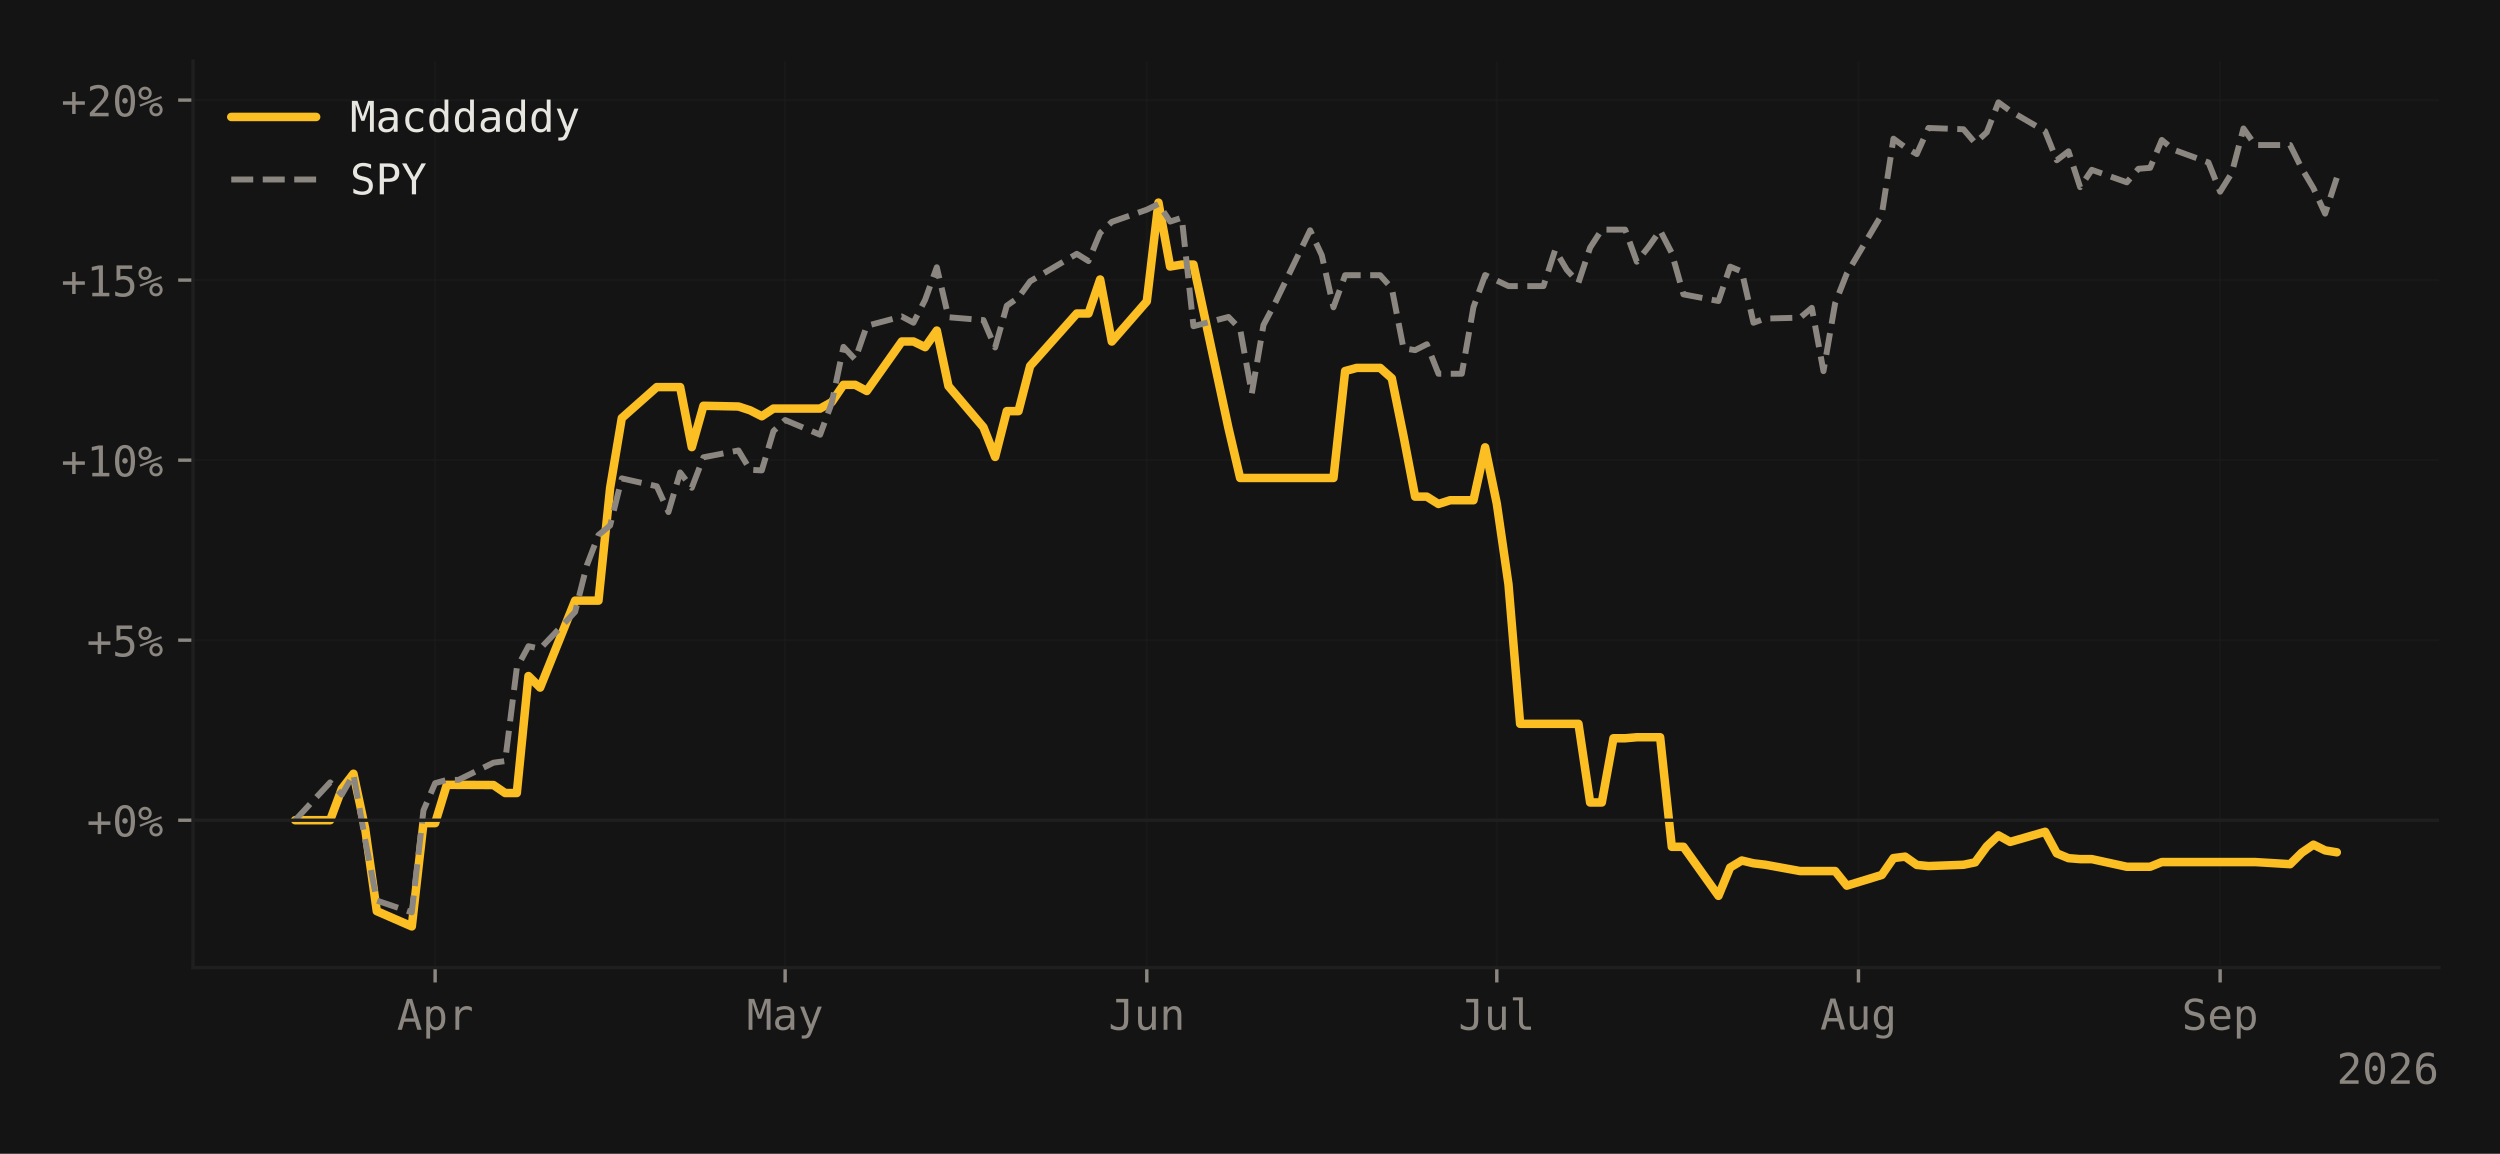
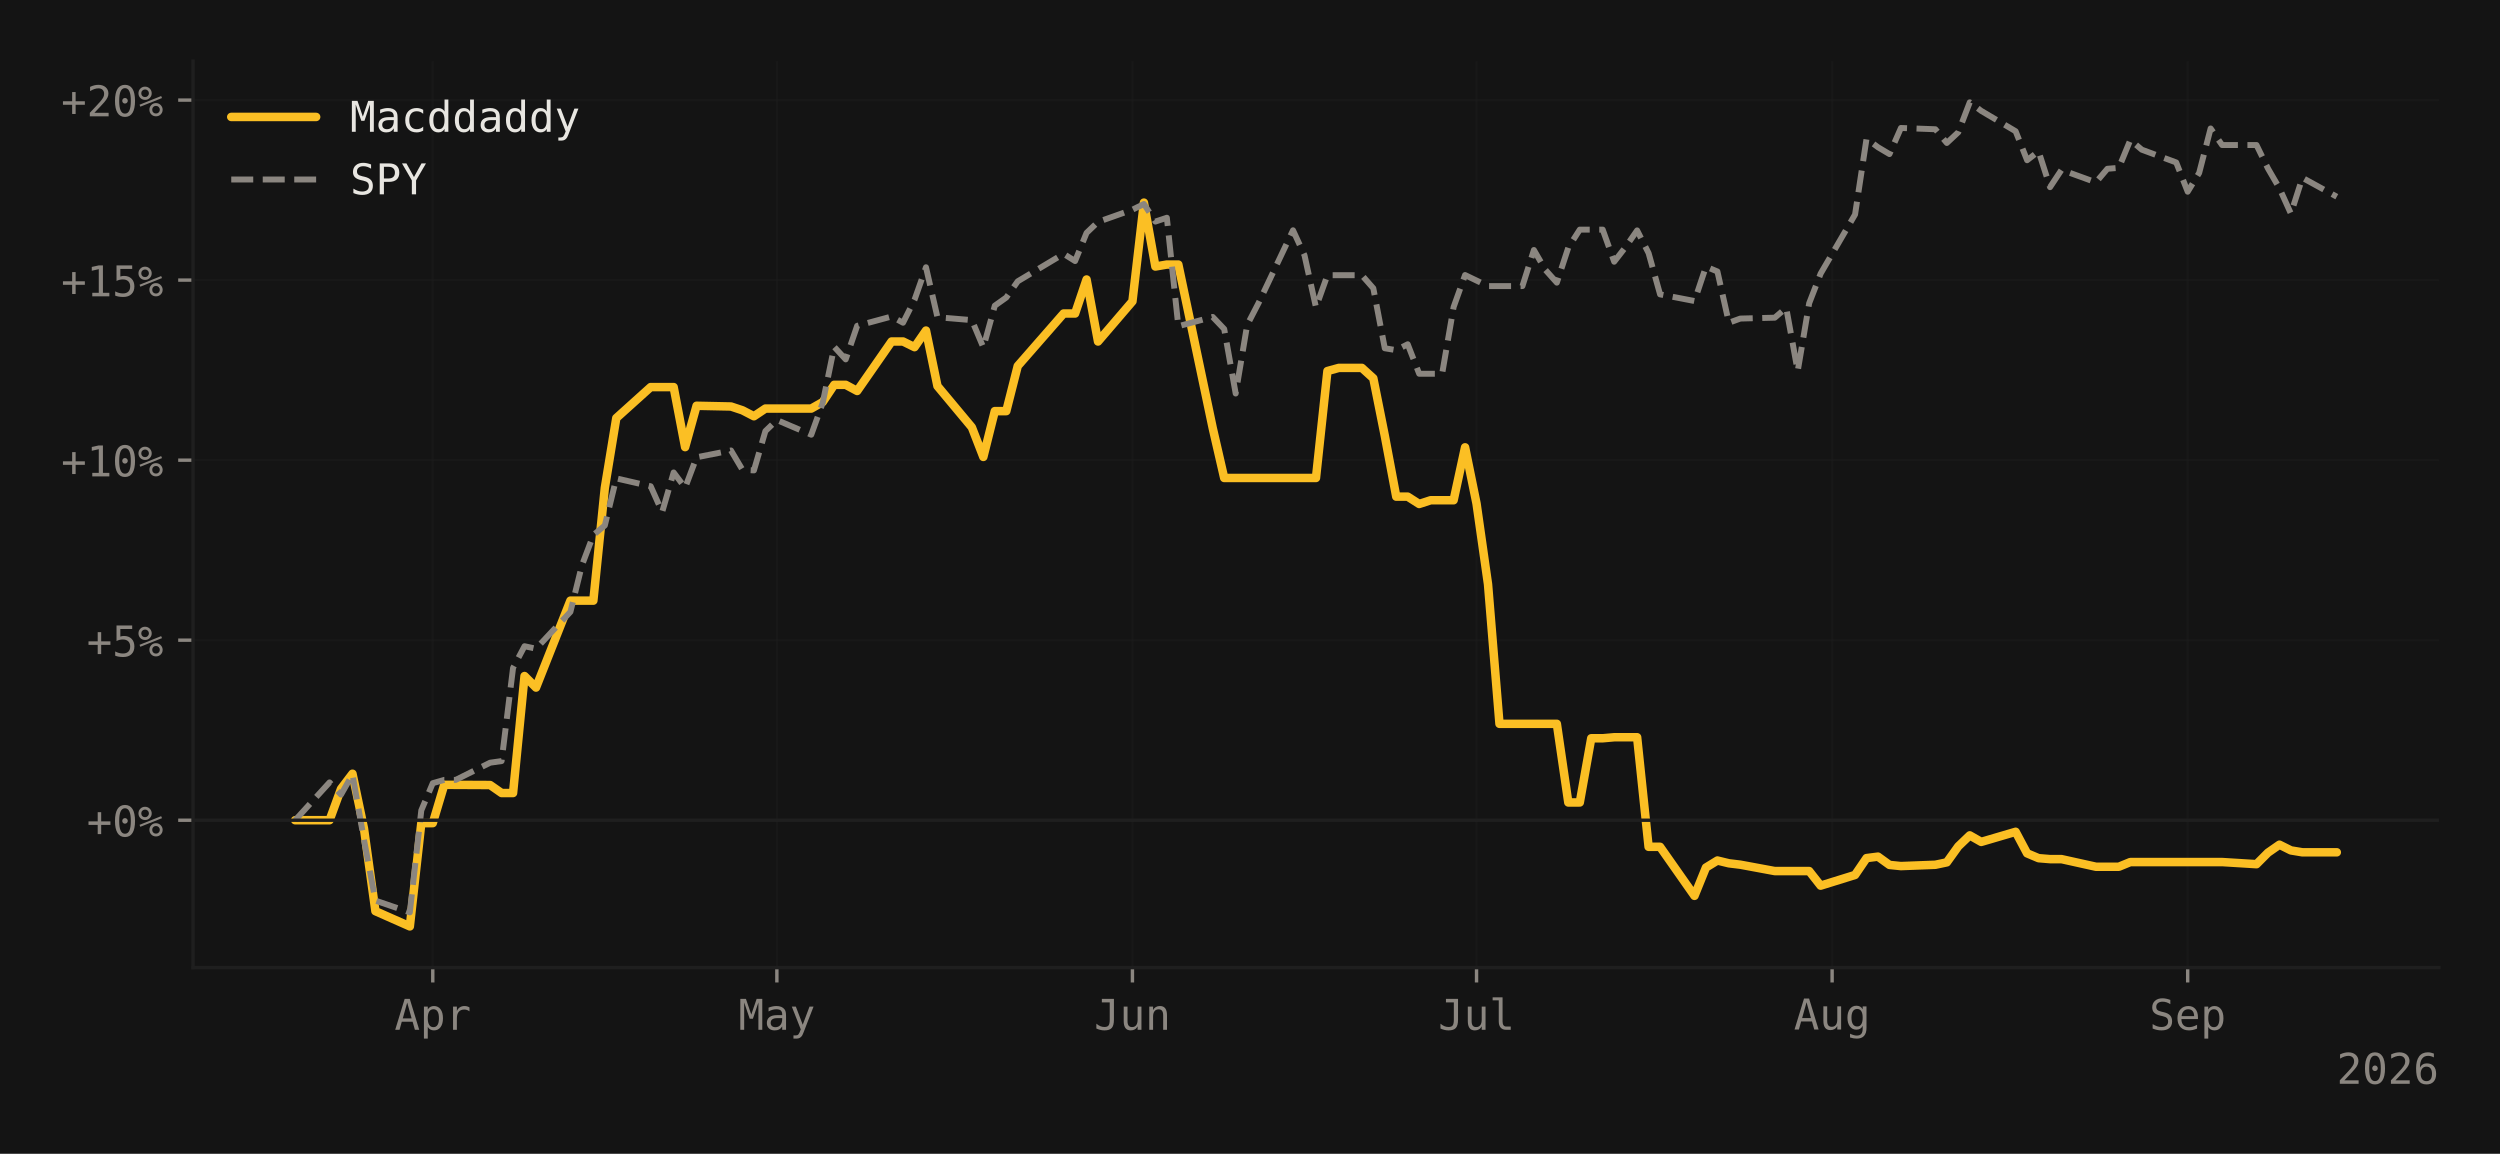
<svg xmlns="http://www.w3.org/2000/svg" xmlns:xlink="http://www.w3.org/1999/xlink" width="588.99pt" height="271.826pt" viewBox="0 0 588.99 271.826" version="1.1">
  <defs>
    <style type="text/css">*{stroke-linejoin: round; stroke-linecap: butt}</style>
  </defs>
  <g id="figure_1">
    <g id="patch_1">
      <path d="M 0 271.826  L 588.99 271.826  L 588.99 0  L 0 0  z " style="fill: #141414" />
    </g>
    <g id="axes_1">
      <g id="patch_2">
        <path d="M 45.481 227.964  L 574.59 227.964  L 574.59 14.4  L 45.481 14.4  z " style="fill: #141414" />
      </g>
      <g id="matplotlib.axis_1">
        <g id="xtick_1">
          <g id="line2d_1">
-             <path d="M 102.515 227.964  L 102.515 14.4  " clip-path="url(#pc652d06f4b)" style="fill: none; stroke: #1f1f1f; stroke-opacity: 0.4; stroke-width: 0.5; stroke-linecap: square" />
+             <path d="M 101.959 227.964  L 101.959 14.4  " clip-path="url(#p4c53916ac8)" style="fill: none; stroke: #1f1f1f; stroke-opacity: 0.4; stroke-width: 0.5; stroke-linecap: square" />
          </g>
          <g id="line2d_2">
            <defs>
-               <path id="m08521a209b" d="M 0 0  L 0 3.5  " style="stroke: #8b8680; stroke-width: 0.8" />
-             </defs>
-             <g>
-               <use xlink:href="#m08521a209b" x="102.515" y="227.964" style="fill: #8b8680; stroke: #8b8680; stroke-width: 0.8" />
+               <path id="m458e37b8c4" d="M 0 0  L 0 3.5  " style="stroke: #8b8680; stroke-width: 0.8" />
+             </defs>
+             <g>
+               <use xlink:href="#m458e37b8c4" x="101.959" y="227.964" style="fill: #8b8680; stroke: #8b8680; stroke-width: 0.8" />
            </g>
          </g>
          <g id="text_1">
-             <g style="fill: #8b8680" transform="translate(93.48462 242.6152) scale(0.1 -0.1)">
+             <g style="fill: #8b8680" transform="translate(92.92872 242.6152) scale(0.1 -0.1)">
              <defs>
                <path id="DejaVuSansMono-41" d="M 1925 4109  L 1259 1722  L 2591 1722  L 1925 4109  z M 1544 4666  L 2309 4666  L 3738 0  L 3084 0  L 2741 1216  L 1106 1216  L 769 0  L 116 0  L 1544 4666  z " transform="scale(0.015625)" />
                <path id="DejaVuSansMono-70" d="M 1172 441  L 1172 -1331  L 594 -1331  L 594 3500  L 1172 3500  L 1172 3053  Q 1316 3313 1555 3448  Q 1794 3584 2106 3584  Q 2741 3584 3102 3093  Q 3463 2603 3463 1734  Q 3463 881 3100 395  Q 2738 -91 2106 -91  Q 1788 -91 1548 45  Q 1309 181 1172 441  z M 2859 1747  Q 2859 2416 2648 2756  Q 2438 3097 2022 3097  Q 1603 3097 1387 2755  Q 1172 2413 1172 1747  Q 1172 1084 1387 740  Q 1603 397 2022 397  Q 2438 397 2648 737  Q 2859 1078 2859 1747  z " transform="scale(0.015625)" />
                <path id="DejaVuSansMono-72" d="M 3609 2778  Q 3425 2922 3234 2987  Q 3044 3053 2816 3053  Q 2278 3053 1993 2715  Q 1709 2378 1709 1741  L 1709 0  L 1131 0  L 1131 3500  L 1709 3500  L 1709 2816  Q 1853 3188 2151 3386  Q 2450 3584 2859 3584  Q 3072 3584 3256 3531  Q 3441 3478 3609 3366  L 3609 2778  z " transform="scale(0.015625)" />
              </defs>
              <use xlink:href="#DejaVuSansMono-41" />
              <use xlink:href="#DejaVuSansMono-70" transform="translate(60.20508 0)" />
              <use xlink:href="#DejaVuSansMono-72" transform="translate(120.4102 0)" />
            </g>
          </g>
        </g>
        <g id="xtick_2">
          <g id="line2d_3">
-             <path d="M 184.974 227.964  L 184.974 14.4  " clip-path="url(#pc652d06f4b)" style="fill: none; stroke: #1f1f1f; stroke-opacity: 0.4; stroke-width: 0.5; stroke-linecap: square" />
+             <path d="M 183.028 227.964  L 183.028 14.4  " clip-path="url(#p4c53916ac8)" style="fill: none; stroke: #1f1f1f; stroke-opacity: 0.4; stroke-width: 0.5; stroke-linecap: square" />
          </g>
          <g id="line2d_4">
            <g>
-               <use xlink:href="#m08521a209b" x="184.974" y="227.964" style="fill: #8b8680; stroke: #8b8680; stroke-width: 0.8" />
+               <use xlink:href="#m458e37b8c4" x="183.028" y="227.964" style="fill: #8b8680; stroke: #8b8680; stroke-width: 0.8" />
            </g>
          </g>
          <g id="text_2">
-             <g style="fill: #8b8680" transform="translate(175.9432 242.6152) scale(0.1 -0.1)">
+             <g style="fill: #8b8680" transform="translate(173.9975 242.6152) scale(0.1 -0.1)">
              <defs>
                <path id="DejaVuSansMono-4d" d="M 269 4666  L 1113 4666  L 1919 2291  L 2731 4666  L 3578 4666  L 3578 0  L 2994 0  L 2994 4122  L 2163 1663  L 1684 1663  L 850 4122  L 850 0  L 269 0  L 269 4666  z " transform="scale(0.015625)" />
                <path id="DejaVuSansMono-61" d="M 2194 1759  L 2003 1759  Q 1500 1759 1245 1582  Q 991 1406 991 1056  Q 991 741 1181 566  Q 1372 391 1709 391  Q 2184 391 2456 720  Q 2728 1050 2731 1631  L 2731 1759  L 2194 1759  z M 3309 1997  L 3309 0  L 2731 0  L 2731 519  Q 2547 206 2267 57  Q 1988 -91 1588 -91  Q 1053 -91 734 211  Q 416 513 416 1019  Q 416 1603 808 1906  Q 1200 2209 1959 2209  L 2731 2209  L 2731 2300  Q 2728 2719 2518 2908  Q 2309 3097 1850 3097  Q 1556 3097 1256 3012  Q 956 2928 672 2766  L 672 3341  Q 991 3463 1283 3523  Q 1575 3584 1850 3584  Q 2284 3584 2592 3456  Q 2900 3328 3091 3072  Q 3209 2916 3259 2686  Q 3309 2456 3309 1997  z " transform="scale(0.015625)" />
                <path id="DejaVuSansMono-79" d="M 2681 1125  Q 2538 759 2316 163  Q 2006 -663 1900 -844  Q 1756 -1088 1540 -1209  Q 1325 -1331 1038 -1331  L 575 -1331  L 575 -850  L 916 -850  Q 1169 -850 1312 -703  Q 1456 -556 1678 56  L 325 3500  L 934 3500  L 1972 763  L 2994 3500  L 3603 3500  L 2681 1125  z " transform="scale(0.015625)" />
              </defs>
              <use xlink:href="#DejaVuSansMono-4d" />
              <use xlink:href="#DejaVuSansMono-61" transform="translate(60.20508 0)" />
              <use xlink:href="#DejaVuSansMono-79" transform="translate(120.4102 0)" />
            </g>
          </g>
        </g>
        <g id="xtick_3">
          <g id="line2d_5">
-             <path d="M 270.181 227.964  L 270.181 14.4  " clip-path="url(#pc652d06f4b)" style="fill: none; stroke: #1f1f1f; stroke-opacity: 0.4; stroke-width: 0.5; stroke-linecap: square" />
+             <path d="M 266.799 227.964  L 266.799 14.4  " clip-path="url(#p4c53916ac8)" style="fill: none; stroke: #1f1f1f; stroke-opacity: 0.4; stroke-width: 0.5; stroke-linecap: square" />
          </g>
          <g id="line2d_6">
            <g>
-               <use xlink:href="#m08521a209b" x="270.181" y="227.964" style="fill: #8b8680; stroke: #8b8680; stroke-width: 0.8" />
+               <use xlink:href="#m458e37b8c4" x="266.799" y="227.964" style="fill: #8b8680; stroke: #8b8680; stroke-width: 0.8" />
            </g>
          </g>
          <g id="text_3">
-             <g style="fill: #8b8680" transform="translate(261.1504 242.6152) scale(0.1 -0.1)">
+             <g style="fill: #8b8680" transform="translate(257.7686 242.6152) scale(0.1 -0.1)">
              <defs>
                <path id="DejaVuSansMono-4a" d="M 341 191  L 341 928  Q 625 675 928 548  Q 1231 422 1556 422  Q 2003 422 2179 655  Q 2356 888 2356 1522  L 2356 4134  L 1166 4134  L 1166 4666  L 2988 4666  L 2988 1522  Q 2988 641 2658 275  Q 2328 -91 1556 -91  Q 1256 -91 959 -22  Q 663 47 341 191  z " transform="scale(0.015625)" />
                <path id="DejaVuSansMono-75" d="M 609 1325  L 609 3494  L 1184 3494  L 1184 1325  Q 1184 853 1351 631  Q 1519 409 1869 409  Q 2275 409 2490 695  Q 2706 981 2706 1516  L 2706 3494  L 3284 3494  L 3284 0  L 2706 0  L 2706 525  Q 2553 222 2289 65  Q 2025 -91 1672 -91  Q 1134 -91 871 261  Q 609 613 609 1325  z " transform="scale(0.015625)" />
                <path id="DejaVuSansMono-6e" d="M 3284 2169  L 3284 0  L 2706 0  L 2706 2169  Q 2706 2641 2540 2862  Q 2375 3084 2022 3084  Q 1619 3084 1401 2798  Q 1184 2513 1184 1978  L 1184 0  L 609 0  L 609 3500  L 1184 3500  L 1184 2975  Q 1338 3275 1600 3429  Q 1863 3584 2222 3584  Q 2756 3584 3020 3232  Q 3284 2881 3284 2169  z " transform="scale(0.015625)" />
              </defs>
              <use xlink:href="#DejaVuSansMono-4a" />
              <use xlink:href="#DejaVuSansMono-75" transform="translate(60.20508 0)" />
              <use xlink:href="#DejaVuSansMono-6e" transform="translate(120.4102 0)" />
            </g>
          </g>
        </g>
        <g id="xtick_4">
          <g id="line2d_7">
-             <path d="M 352.639 227.964  L 352.639 14.4  " clip-path="url(#pc652d06f4b)" style="fill: none; stroke: #1f1f1f; stroke-opacity: 0.4; stroke-width: 0.5; stroke-linecap: square" />
+             <path d="M 347.868 227.964  L 347.868 14.4  " clip-path="url(#p4c53916ac8)" style="fill: none; stroke: #1f1f1f; stroke-opacity: 0.4; stroke-width: 0.5; stroke-linecap: square" />
          </g>
          <g id="line2d_8">
            <g>
-               <use xlink:href="#m08521a209b" x="352.639" y="227.964" style="fill: #8b8680; stroke: #8b8680; stroke-width: 0.8" />
+               <use xlink:href="#m458e37b8c4" x="347.868" y="227.964" style="fill: #8b8680; stroke: #8b8680; stroke-width: 0.8" />
            </g>
          </g>
          <g id="text_4">
-             <g style="fill: #8b8680" transform="translate(343.6089 242.6152) scale(0.1 -0.1)">
+             <g style="fill: #8b8680" transform="translate(338.8374 242.6152) scale(0.1 -0.1)">
              <defs>
                <path id="DejaVuSansMono-6c" d="M 1997 1269  Q 1997 881 2139 684  Q 2281 488 2559 488  L 3231 488  L 3231 0  L 2503 0  Q 1988 0 1705 331  Q 1422 663 1422 1269  L 1422 4447  L 500 4447  L 500 4897  L 1997 4897  L 1997 1269  z " transform="scale(0.015625)" />
              </defs>
              <use xlink:href="#DejaVuSansMono-4a" />
              <use xlink:href="#DejaVuSansMono-75" transform="translate(60.20508 0)" />
              <use xlink:href="#DejaVuSansMono-6c" transform="translate(120.4102 0)" />
            </g>
          </g>
        </g>
        <g id="xtick_5">
          <g id="line2d_9">
-             <path d="M 437.847 227.964  L 437.847 14.4  " clip-path="url(#pc652d06f4b)" style="fill: none; stroke: #1f1f1f; stroke-opacity: 0.4; stroke-width: 0.5; stroke-linecap: square" />
+             <path d="M 431.639 227.964  L 431.639 14.4  " clip-path="url(#p4c53916ac8)" style="fill: none; stroke: #1f1f1f; stroke-opacity: 0.4; stroke-width: 0.5; stroke-linecap: square" />
          </g>
          <g id="line2d_10">
            <g>
-               <use xlink:href="#m08521a209b" x="437.847" y="227.964" style="fill: #8b8680; stroke: #8b8680; stroke-width: 0.8" />
+               <use xlink:href="#m458e37b8c4" x="431.639" y="227.964" style="fill: #8b8680; stroke: #8b8680; stroke-width: 0.8" />
            </g>
          </g>
          <g id="text_5">
-             <g style="fill: #8b8680" transform="translate(428.8161 242.5464) scale(0.1 -0.1)">
+             <g style="fill: #8b8680" transform="translate(422.6085 242.5464) scale(0.1 -0.1)">
              <defs>
                <path id="DejaVuSansMono-67" d="M 2681 1778  Q 2681 2425 2470 2761  Q 2259 3097 1856 3097  Q 1434 3097 1212 2761  Q 991 2425 991 1778  Q 991 1131 1214 792  Q 1438 453 1863 453  Q 2259 453 2470 793  Q 2681 1134 2681 1778  z M 3256 225  Q 3256 -563 2884 -969  Q 2513 -1375 1791 -1375  Q 1553 -1375 1293 -1331  Q 1034 -1288 775 -1203  L 775 -634  Q 1081 -778 1331 -847  Q 1581 -916 1791 -916  Q 2256 -916 2468 -662  Q 2681 -409 2681 141  L 2681 166  L 2681 556  Q 2544 263 2306 119  Q 2069 -25 1728 -25  Q 1116 -25 750 465  Q 384 956 384 1778  Q 384 2603 750 3093  Q 1116 3584 1728 3584  Q 2066 3584 2300 3450  Q 2534 3316 2681 3034  L 2681 3488  L 3256 3488  L 3256 225  z " transform="scale(0.015625)" />
              </defs>
              <use xlink:href="#DejaVuSansMono-41" />
              <use xlink:href="#DejaVuSansMono-75" transform="translate(60.20508 0)" />
              <use xlink:href="#DejaVuSansMono-67" transform="translate(120.4102 0)" />
            </g>
          </g>
        </g>
        <g id="xtick_6">
          <g id="line2d_11">
-             <path d="M 523.054 227.964  L 523.054 14.4  " clip-path="url(#pc652d06f4b)" style="fill: none; stroke: #1f1f1f; stroke-opacity: 0.4; stroke-width: 0.5; stroke-linecap: square" />
+             <path d="M 515.41 227.964  L 515.41 14.4  " clip-path="url(#p4c53916ac8)" style="fill: none; stroke: #1f1f1f; stroke-opacity: 0.4; stroke-width: 0.5; stroke-linecap: square" />
          </g>
          <g id="line2d_12">
            <g>
-               <use xlink:href="#m08521a209b" x="523.054" y="227.964" style="fill: #8b8680; stroke: #8b8680; stroke-width: 0.8" />
+               <use xlink:href="#m458e37b8c4" x="515.41" y="227.964" style="fill: #8b8680; stroke: #8b8680; stroke-width: 0.8" />
            </g>
          </g>
          <g id="text_6">
-             <g style="fill: #8b8680" transform="translate(514.0233 242.6152) scale(0.1 -0.1)">
+             <g style="fill: #8b8680" transform="translate(506.3796 242.6152) scale(0.1 -0.1)">
              <defs>
                <path id="DejaVuSansMono-53" d="M 3163 4506  L 3163 3866  Q 2875 4050 2586 4144  Q 2297 4238 2003 4238  Q 1556 4238 1297 4030  Q 1038 3822 1038 3469  Q 1038 3159 1208 2996  Q 1378 2834 1844 2725  L 2175 2650  Q 2831 2497 3131 2169  Q 3431 1841 3431 1275  Q 3431 609 3018 259  Q 2606 -91 1819 -91  Q 1491 -91 1159 -20  Q 828 50 494 191  L 494 863  Q 853 634 1173 528  Q 1494 422 1819 422  Q 2297 422 2562 636  Q 2828 850 2828 1234  Q 2828 1584 2645 1768  Q 2463 1953 2009 2053  L 1672 2131  Q 1022 2278 728 2575  Q 434 2872 434 3372  Q 434 3997 854 4373  Q 1275 4750 1972 4750  Q 2241 4750 2537 4689  Q 2834 4628 3163 4506  z " transform="scale(0.015625)" />
                <path id="DejaVuSansMono-65" d="M 3475 1894  L 3475 1613  L 984 1613  L 984 1594  Q 984 1022 1282 709  Q 1581 397 2125 397  Q 2400 397 2700 484  Q 3000 572 3341 750  L 3341 178  Q 3013 44 2708 -23  Q 2403 -91 2119 -91  Q 1303 -91 843 398  Q 384 888 384 1747  Q 384 2584 834 3084  Q 1284 3584 2034 3584  Q 2703 3584 3089 3131  Q 3475 2678 3475 1894  z M 2900 2063  Q 2888 2569 2661 2833  Q 2434 3097 2009 3097  Q 1594 3097 1325 2822  Q 1056 2547 1006 2059  L 2900 2063  z " transform="scale(0.015625)" />
              </defs>
              <use xlink:href="#DejaVuSansMono-53" />
              <use xlink:href="#DejaVuSansMono-65" transform="translate(60.20508 0)" />
              <use xlink:href="#DejaVuSansMono-70" transform="translate(120.4102 0)" />
            </g>
          </g>
        </g>
        <g id="text_7">
          <g style="fill: #8b8680" transform="translate(550.5091 255.3464) scale(0.1 -0.1)">
            <defs>
              <path id="DejaVuSansMono-32" d="M 1166 531  L 3309 531  L 3309 0  L 475 0  L 475 531  Q 1059 1147 1496 1619  Q 1934 2091 2100 2284  Q 2413 2666 2522 2902  Q 2631 3138 2631 3384  Q 2631 3775 2401 3997  Q 2172 4219 1772 4219  Q 1488 4219 1175 4116  Q 863 4013 513 3803  L 513 4441  Q 834 4594 1145 4672  Q 1456 4750 1759 4750  Q 2444 4750 2861 4386  Q 3278 4022 3278 3431  Q 3278 3131 3139 2831  Q 3000 2531 2688 2169  Q 2513 1966 2180 1606  Q 1847 1247 1166 531  z " transform="scale(0.015625)" />
              <path id="DejaVuSansMono-30" d="M 1509 2344  Q 1509 2516 1629 2641  Q 1750 2766 1919 2766  Q 2094 2766 2219 2641  Q 2344 2516 2344 2344  Q 2344 2169 2220 2047  Q 2097 1925 1919 1925  Q 1744 1925 1626 2044  Q 1509 2163 1509 2344  z M 1925 4250  Q 1484 4250 1267 3775  Q 1050 3300 1050 2328  Q 1050 1359 1267 884  Q 1484 409 1925 409  Q 2369 409 2586 884  Q 2803 1359 2803 2328  Q 2803 3300 2586 3775  Q 2369 4250 1925 4250  z M 1925 4750  Q 2672 4750 3055 4137  Q 3438 3525 3438 2328  Q 3438 1134 3055 521  Q 2672 -91 1925 -91  Q 1178 -91 797 521  Q 416 1134 416 2328  Q 416 3525 797 4137  Q 1178 4750 1925 4750  z " transform="scale(0.015625)" />
              <path id="DejaVuSansMono-36" d="M 3097 4563  L 3097 3981  Q 2900 4097 2678 4158  Q 2456 4219 2216 4219  Q 1616 4219 1306 3767  Q 997 3316 997 2438  Q 1147 2750 1412 2917  Q 1678 3084 2022 3084  Q 2697 3084 3067 2670  Q 3438 2256 3438 1497  Q 3438 741 3056 325  Q 2675 -91 1984 -91  Q 1172 -91 794 492  Q 416 1075 416 2328  Q 416 3509 870 4129  Q 1325 4750 2188 4750  Q 2419 4750 2650 4701  Q 2881 4653 3097 4563  z M 1972 2591  Q 1569 2591 1337 2300  Q 1106 2009 1106 1497  Q 1106 984 1337 693  Q 1569 403 1972 403  Q 2391 403 2603 679  Q 2816 956 2816 1497  Q 2816 2041 2603 2316  Q 2391 2591 1972 2591  z " transform="scale(0.015625)" />
            </defs>
            <use xlink:href="#DejaVuSansMono-32" />
            <use xlink:href="#DejaVuSansMono-30" transform="translate(60.20508 0)" />
            <use xlink:href="#DejaVuSansMono-32" transform="translate(120.4102 0)" />
            <use xlink:href="#DejaVuSansMono-36" transform="translate(180.6152 0)" />
          </g>
        </g>
      </g>
      <g id="matplotlib.axis_2">
        <g id="ytick_1">
          <g id="line2d_13">
-             <path d="M 45.481 193.238  L 574.59 193.238  " clip-path="url(#pc652d06f4b)" style="fill: none; stroke: #1f1f1f; stroke-opacity: 0.4; stroke-width: 0.5; stroke-linecap: square" />
+             <path d="M 45.481 193.238  L 574.59 193.238  " clip-path="url(#p4c53916ac8)" style="fill: none; stroke: #1f1f1f; stroke-opacity: 0.4; stroke-width: 0.5; stroke-linecap: square" />
          </g>
          <g id="line2d_14">
            <defs>
-               <path id="m42a7c53372" d="M 0 0  L -3.5 0  " style="stroke: #8b8680; stroke-width: 0.8" />
-             </defs>
-             <g>
-               <use xlink:href="#m42a7c53372" x="45.481" y="193.238" style="fill: #8b8680; stroke: #8b8680; stroke-width: 0.8" />
+               <path id="maf03c84240" d="M 0 0  L -3.5 0  " style="stroke: #8b8680; stroke-width: 0.8" />
+             </defs>
+             <g>
+               <use xlink:href="#maf03c84240" x="45.481" y="193.238" style="fill: #8b8680; stroke: #8b8680; stroke-width: 0.8" />
            </g>
          </g>
          <g id="text_8">
            <g style="fill: #8b8680" transform="translate(20.42031 197.0636) scale(0.1 -0.1)">
              <defs>
                <path id="DejaVuSansMono-2b" d="M 2188 3659  L 2188 2272  L 3578 2272  L 3578 1741  L 2188 1741  L 2188 353  L 1663 353  L 1663 1741  L 275 1741  L 275 2272  L 1663 2272  L 1663 3659  L 2188 3659  z " transform="scale(0.015625)" />
                <path id="DejaVuSansMono-25" d="M 2175 997  Q 2175 753 2339 587  Q 2503 422 2747 422  Q 2988 422 3155 589  Q 3322 756 3322 997  Q 3322 1238 3153 1406  Q 2984 1575 2747 1575  Q 2503 1575 2339 1409  Q 2175 1244 2175 997  z M 1753 997  Q 1753 1419 2040 1708  Q 2328 1997 2747 1997  Q 2947 1997 3126 1922  Q 3306 1847 3450 1703  Q 3594 1556 3672 1375  Q 3750 1194 3750 997  Q 3750 581 3459 290  Q 3169 0 2747 0  Q 2322 0 2037 286  Q 1753 572 1753 997  z M 378 1453  L 269 1753  L 3525 3059  L 3653 2759  L 378 1453  z M 525 3475  Q 525 3228 689 3064  Q 853 2900 1100 2900  Q 1341 2900 1509 3067  Q 1678 3234 1678 3475  Q 1678 3716 1509 3883  Q 1341 4050 1100 4050  Q 859 4050 692 3884  Q 525 3719 525 3475  z M 103 3475  Q 103 3897 390 4186  Q 678 4475 1100 4475  Q 1300 4475 1483 4400  Q 1666 4325 1806 4184  Q 1947 4044 2023 3861  Q 2100 3678 2100 3475  Q 2100 3056 1809 2767  Q 1519 2478 1100 2478  Q 678 2478 390 2765  Q 103 3053 103 3475  z " transform="scale(0.015625)" />
              </defs>
              <use xlink:href="#DejaVuSansMono-2b" />
              <use xlink:href="#DejaVuSansMono-30" transform="translate(60.20508 0)" />
              <use xlink:href="#DejaVuSansMono-25" transform="translate(120.4102 0)" />
            </g>
          </g>
        </g>
        <g id="ytick_2">
          <g id="line2d_15">
-             <path d="M 45.481 150.823  L 574.59 150.823  " clip-path="url(#pc652d06f4b)" style="fill: none; stroke: #1f1f1f; stroke-opacity: 0.4; stroke-width: 0.5; stroke-linecap: square" />
+             <path d="M 45.481 150.823  L 574.59 150.823  " clip-path="url(#p4c53916ac8)" style="fill: none; stroke: #1f1f1f; stroke-opacity: 0.4; stroke-width: 0.5; stroke-linecap: square" />
          </g>
          <g id="line2d_16">
            <g>
-               <use xlink:href="#m42a7c53372" x="45.481" y="150.823" style="fill: #8b8680; stroke: #8b8680; stroke-width: 0.8" />
+               <use xlink:href="#maf03c84240" x="45.481" y="150.823" style="fill: #8b8680; stroke: #8b8680; stroke-width: 0.8" />
            </g>
          </g>
          <g id="text_9">
            <g style="fill: #8b8680" transform="translate(20.42031 154.6489) scale(0.1 -0.1)">
              <defs>
                <path id="DejaVuSansMono-35" d="M 647 4666  L 3009 4666  L 3009 4134  L 1222 4134  L 1222 2988  Q 1356 3038 1492 3061  Q 1628 3084 1766 3084  Q 2491 3084 2916 2656  Q 3341 2228 3341 1497  Q 3341 759 2895 334  Q 2450 -91 1678 -91  Q 1306 -91 998 -41  Q 691 9 447 109  L 447 750  Q 734 594 1025 517  Q 1316 441 1619 441  Q 2141 441 2423 716  Q 2706 991 2706 1497  Q 2706 1997 2414 2275  Q 2122 2553 1600 2553  Q 1347 2553 1106 2495  Q 866 2438 647 2322  L 647 4666  z " transform="scale(0.015625)" />
              </defs>
              <use xlink:href="#DejaVuSansMono-2b" />
              <use xlink:href="#DejaVuSansMono-35" transform="translate(60.20508 0)" />
              <use xlink:href="#DejaVuSansMono-25" transform="translate(120.4102 0)" />
            </g>
          </g>
        </g>
        <g id="ytick_3">
          <g id="line2d_17">
-             <path d="M 45.481 108.408  L 574.59 108.408  " clip-path="url(#pc652d06f4b)" style="fill: none; stroke: #1f1f1f; stroke-opacity: 0.4; stroke-width: 0.5; stroke-linecap: square" />
+             <path d="M 45.481 108.408  L 574.59 108.408  " clip-path="url(#p4c53916ac8)" style="fill: none; stroke: #1f1f1f; stroke-opacity: 0.4; stroke-width: 0.5; stroke-linecap: square" />
          </g>
          <g id="line2d_18">
            <g>
-               <use xlink:href="#m42a7c53372" x="45.481" y="108.408" style="fill: #8b8680; stroke: #8b8680; stroke-width: 0.8" />
+               <use xlink:href="#maf03c84240" x="45.481" y="108.408" style="fill: #8b8680; stroke: #8b8680; stroke-width: 0.8" />
            </g>
          </g>
          <g id="text_10">
            <g style="fill: #8b8680" transform="translate(14.4 112.2342) scale(0.1 -0.1)">
              <defs>
                <path id="DejaVuSansMono-31" d="M 844 531  L 1825 531  L 1825 4097  L 769 3859  L 769 4434  L 1819 4666  L 2450 4666  L 2450 531  L 3419 531  L 3419 0  L 844 0  L 844 531  z " transform="scale(0.015625)" />
              </defs>
              <use xlink:href="#DejaVuSansMono-2b" />
              <use xlink:href="#DejaVuSansMono-31" transform="translate(60.20508 0)" />
              <use xlink:href="#DejaVuSansMono-30" transform="translate(120.4102 0)" />
              <use xlink:href="#DejaVuSansMono-25" transform="translate(180.6152 0)" />
            </g>
          </g>
        </g>
        <g id="ytick_4">
          <g id="line2d_19">
-             <path d="M 45.481 65.994  L 574.59 65.994  " clip-path="url(#pc652d06f4b)" style="fill: none; stroke: #1f1f1f; stroke-opacity: 0.4; stroke-width: 0.5; stroke-linecap: square" />
+             <path d="M 45.481 65.994  L 574.59 65.994  " clip-path="url(#p4c53916ac8)" style="fill: none; stroke: #1f1f1f; stroke-opacity: 0.4; stroke-width: 0.5; stroke-linecap: square" />
          </g>
          <g id="line2d_20">
            <g>
-               <use xlink:href="#m42a7c53372" x="45.481" y="65.994" style="fill: #8b8680; stroke: #8b8680; stroke-width: 0.8" />
+               <use xlink:href="#maf03c84240" x="45.481" y="65.994" style="fill: #8b8680; stroke: #8b8680; stroke-width: 0.8" />
            </g>
          </g>
          <g id="text_11">
            <g style="fill: #8b8680" transform="translate(14.4 69.81951) scale(0.1 -0.1)">
              <use xlink:href="#DejaVuSansMono-2b" />
              <use xlink:href="#DejaVuSansMono-31" transform="translate(60.20508 0)" />
              <use xlink:href="#DejaVuSansMono-35" transform="translate(120.4102 0)" />
              <use xlink:href="#DejaVuSansMono-25" transform="translate(180.6152 0)" />
            </g>
          </g>
        </g>
        <g id="ytick_5">
          <g id="line2d_21">
-             <path d="M 45.481 23.579  L 574.59 23.579  " clip-path="url(#pc652d06f4b)" style="fill: none; stroke: #1f1f1f; stroke-opacity: 0.4; stroke-width: 0.5; stroke-linecap: square" />
+             <path d="M 45.481 23.579  L 574.59 23.579  " clip-path="url(#p4c53916ac8)" style="fill: none; stroke: #1f1f1f; stroke-opacity: 0.4; stroke-width: 0.5; stroke-linecap: square" />
          </g>
          <g id="line2d_22">
            <g>
-               <use xlink:href="#m42a7c53372" x="45.481" y="23.579" style="fill: #8b8680; stroke: #8b8680; stroke-width: 0.8" />
+               <use xlink:href="#maf03c84240" x="45.481" y="23.579" style="fill: #8b8680; stroke: #8b8680; stroke-width: 0.8" />
            </g>
          </g>
          <g id="text_12">
            <g style="fill: #8b8680" transform="translate(14.4 27.40481) scale(0.1 -0.1)">
              <use xlink:href="#DejaVuSansMono-2b" />
              <use xlink:href="#DejaVuSansMono-32" transform="translate(60.20508 0)" />
              <use xlink:href="#DejaVuSansMono-30" transform="translate(120.4102 0)" />
              <use xlink:href="#DejaVuSansMono-25" transform="translate(180.6152 0)" />
            </g>
          </g>
        </g>
      </g>
      <g id="line2d_23">
-         <path d="M 69.532 193.238  L 77.778 193.238  L 80.526 185.848  L 83.275 182.291  L 86.023 195.172  L 88.772 214.665  L 97.018 218.256  L 99.766 193.928  L 102.515 193.928  L 105.264 184.898  L 116.258 184.95  L 119.007 186.832  L 121.755 186.832  L 124.504 159.276  L 127.253 161.986  L 135.499 141.509  L 140.996 141.509  L 143.744 114.937  L 146.493 98.499  L 154.739 91.196  L 160.236 91.196  L 162.985 105.337  L 165.733 95.599  L 173.979 95.771  L 176.728 96.669  L 179.476 98.068  L 182.225 96.255  L 193.22 96.255  L 195.968 94.718  L 198.717 90.661  L 201.465 90.661  L 204.214 92.111  L 212.46 80.457  L 215.208 80.457  L 217.957 81.786  L 220.706 77.884  L 223.454 90.954  L 231.7 100.675  L 234.449 107.65  L 237.197 96.859  L 239.946 96.859  L 242.695 86.223  L 253.689 73.861  L 256.438 73.861  L 259.186 65.85  L 261.935 80.457  L 270.181 70.995  L 272.929 47.738  L 275.678 62.793  L 278.427 62.327  L 281.175 62.327  L 289.421 100.865  L 292.17 112.606  L 314.159 112.606  L 316.907 87.415  L 319.656 86.672  L 325.153 86.672  L 327.902 89.124  L 330.65 102.661  L 333.399 117.009  L 336.148 117.009  L 338.896 118.735  L 341.645 117.855  L 347.142 117.855  L 349.891 105.389  L 352.639 118.649  L 355.388 137.641  L 358.137 170.533  L 371.88 170.533  L 374.628 189.059  L 377.377 189.059  L 380.126 173.934  L 382.874 173.934  L 385.623 173.693  L 391.12 173.693  L 393.869 199.505  L 396.617 199.505  L 404.863 211.056  L 407.612 204.392  L 410.36 202.734  L 413.109 203.39  L 415.858 203.718  L 424.103 205.22  L 432.349 205.22  L 435.098 208.656  L 443.344 206.135  L 446.092 202.164  L 448.841 201.819  L 451.59 203.77  L 454.338 204.046  L 462.584 203.736  L 465.333 203.166  L 468.081 199.402  L 470.83 196.812  L 473.579 198.349  L 481.824 195.966  L 484.573 201.042  L 487.322 202.182  L 490.07 202.406  L 492.819 202.406  L 501.065 204.202  L 506.562 204.202  L 509.311 203.097  L 531.3 203.097  L 539.545 203.597  L 542.294 200.887  L 545.043 199.005  L 547.791 200.351  L 550.54 200.8  L 550.54 200.8  " clip-path="url(#pc652d06f4b)" style="fill: none; stroke: #fbbf24; stroke-width: 2; stroke-linecap: round" />
+         <path d="M 69.532 193.238  L 77.639 193.238  L 80.341 185.848  L 83.043 182.291  L 85.745 195.172  L 88.448 214.665  L 96.555 218.256  L 99.257 193.928  L 101.959 193.928  L 104.661 184.898  L 115.471 184.95  L 118.173 186.832  L 120.875 186.832  L 123.578 159.276  L 126.28 161.986  L 134.387 141.509  L 139.791 141.509  L 142.494 114.937  L 145.196 98.499  L 153.303 91.196  L 158.707 91.196  L 161.41 105.337  L 164.112 95.599  L 172.219 95.771  L 174.921 96.669  L 177.623 98.068  L 180.326 96.255  L 191.135 96.255  L 193.837 94.718  L 196.539 90.661  L 199.242 90.661  L 201.944 92.111  L 210.051 80.457  L 212.753 80.457  L 215.456 81.786  L 218.158 77.884  L 220.86 90.954  L 228.967 100.675  L 231.669 107.65  L 234.372 96.859  L 237.074 96.859  L 239.776 86.223  L 250.585 73.861  L 253.288 73.861  L 255.99 65.85  L 258.692 80.457  L 266.799 70.995  L 269.501 47.738  L 272.204 62.793  L 274.906 62.327  L 277.608 62.327  L 285.715 100.865  L 288.417 112.606  L 310.036 112.606  L 312.738 87.415  L 315.44 86.672  L 320.845 86.672  L 323.547 89.124  L 326.25 102.661  L 328.952 117.009  L 331.654 117.009  L 334.356 118.735  L 337.059 117.855  L 342.463 117.855  L 345.166 105.389  L 347.868 118.649  L 350.57 137.641  L 353.272 170.533  L 366.784 170.533  L 369.486 189.059  L 372.189 189.059  L 374.891 173.934  L 377.593 173.934  L 380.295 173.693  L 385.7 173.693  L 388.402 199.505  L 391.105 199.505  L 399.211 211.056  L 401.914 204.392  L 404.616 202.734  L 407.318 203.39  L 410.021 203.718  L 418.128 205.22  L 426.234 205.22  L 428.937 208.656  L 437.044 206.135  L 439.746 202.164  L 442.448 201.819  L 445.15 203.77  L 447.853 204.046  L 455.96 203.736  L 458.662 203.166  L 461.364 199.402  L 464.067 196.812  L 466.769 198.349  L 474.876 195.966  L 477.578 201.042  L 480.28 202.182  L 482.983 202.406  L 485.685 202.406  L 493.792 204.202  L 499.196 204.202  L 501.899 203.097  L 523.517 203.097  L 531.624 203.597  L 534.326 200.887  L 537.028 199.005  L 539.731 200.351  L 542.433 200.8  L 550.54 200.8  L 550.54 200.8  " clip-path="url(#p4c53916ac8)" style="fill: none; stroke: #fbbf24; stroke-width: 2; stroke-linecap: round" />
      </g>
      <g id="line2d_24">
-         <path d="M 69.532 193.238  L 77.778 184.331  L 80.526 187.208  L 83.275 182.447  L 86.023 197.789  L 88.772 212.177  L 97.018 214.95  L 99.766 190.923  L 102.515 184.514  L 105.264 183.742  L 108.012 183.742  L 116.258 179.688  L 119.007 179.308  L 121.755 157.348  L 124.504 152.247  L 127.253 152.835  L 135.499 144.151  L 138.247 133.216  L 140.996 126.049  L 143.744 123.799  L 146.493 112.708  L 154.739 114.565  L 157.487 120.634  L 160.236 111.308  L 162.985 114.918  L 165.733 107.737  L 173.979 106.129  L 176.728 110.68  L 179.476 110.824  L 182.225 101.564  L 184.974 98.961  L 193.22 102.414  L 195.968 94.88  L 198.717 81.722  L 201.465 84.665  L 204.214 76.765  L 212.46 74.568  L 215.208 76.033  L 217.957 70.631  L 220.706 62.966  L 223.454 74.738  L 231.7 75.418  L 234.449 81.853  L 237.197 72.017  L 239.946 70.095  L 242.695 66.276  L 253.689 59.801  L 256.438 61.502  L 259.186 54.864  L 261.935 52.281  L 270.181 49.403  L 272.929 48.056  L 275.678 52.202  L 278.427 51.3  L 281.175 76.857  L 289.421 74.673  L 292.17 77.511  L 294.918 92.709  L 297.667 76.582  L 300.416 71.363  L 308.661 54.256  L 311.41 60.141  L 314.159 72.397  L 316.907 64.837  L 325.153 64.837  L 327.902 67.911  L 330.65 82.049  L 333.399 82.494  L 336.148 81.108  L 338.896 88.053  L 344.394 88.053  L 347.142 72.344  L 349.891 64.798  L 355.388 67.4  L 363.634 67.4  L 366.382 58.899  L 369.131 63.568  L 371.88 66.589  L 374.628 58.336  L 377.377 54.099  L 382.874 54.099  L 385.623 61.659  L 388.371 58.179  L 391.12 54.282  L 393.869 59.631  L 396.617 69.349  L 404.863 70.919  L 407.612 62.823  L 410.36 63.961  L 413.109 76.033  L 415.858 75.052  L 424.103 74.843  L 426.852 72.528  L 429.601 87.438  L 432.349 71.442  L 435.098 64.458  L 443.344 50.541  L 446.092 32.674  L 448.841 34.689  L 451.59 36.297  L 454.338 30.15  L 462.584 30.451  L 465.333 33.682  L 468.081 31.157  L 470.83 24.107  L 473.579 26.122  L 481.824 30.922  L 484.573 37.749  L 487.322 35.644  L 490.07 44.093  L 492.819 40.012  L 501.065 42.955  L 503.813 39.764  L 506.562 39.541  L 509.311 32.975  L 512.059 35.264  L 520.305 38.272  L 523.054 45.165  L 525.802 40.745  L 528.551 30.268  L 531.3 34.166  L 539.545 34.166  L 542.294 39.698  L 545.043 44.354  L 547.791 50.332  L 550.54 41.882  L 550.54 41.882  " clip-path="url(#pc652d06f4b)" style="fill: none; stroke-dasharray: 5.18,2.24; stroke-dashoffset: 0; stroke: #8b8680; stroke-width: 1.4" />
+         <path d="M 69.532 193.238  L 77.639 184.331  L 80.341 187.208  L 83.043 182.447  L 85.745 197.789  L 88.448 212.177  L 96.555 214.95  L 99.257 190.923  L 101.959 184.514  L 104.661 183.742  L 107.364 183.742  L 115.471 179.688  L 118.173 179.308  L 120.875 157.348  L 123.578 152.247  L 126.28 152.835  L 134.387 144.151  L 137.089 133.216  L 139.791 126.049  L 142.494 123.799  L 145.196 112.708  L 153.303 114.565  L 156.005 120.634  L 158.707 111.308  L 161.41 114.918  L 164.112 107.737  L 172.219 106.129  L 174.921 110.68  L 177.623 110.824  L 180.326 101.564  L 183.028 98.961  L 191.135 102.414  L 193.837 94.88  L 196.539 81.722  L 199.242 84.665  L 201.944 76.765  L 210.051 74.568  L 212.753 76.033  L 215.456 70.631  L 218.158 62.966  L 220.86 74.738  L 228.967 75.418  L 231.669 81.853  L 234.372 72.017  L 237.074 70.095  L 239.776 66.276  L 250.585 59.801  L 253.288 61.502  L 255.99 54.864  L 258.692 52.281  L 266.799 49.403  L 269.501 48.056  L 272.204 52.202  L 274.906 51.3  L 277.608 76.857  L 285.715 74.673  L 288.417 77.511  L 291.12 92.709  L 293.822 76.582  L 296.524 71.363  L 304.631 54.256  L 307.334 60.141  L 310.036 72.397  L 312.738 64.837  L 320.845 64.837  L 323.547 67.911  L 326.25 82.049  L 328.952 82.494  L 331.654 81.108  L 334.356 88.053  L 339.761 88.053  L 342.463 72.344  L 345.166 64.798  L 350.57 67.4  L 358.677 67.4  L 361.379 58.899  L 364.082 63.568  L 366.784 66.589  L 369.486 58.336  L 372.189 54.099  L 377.593 54.099  L 380.295 61.659  L 382.998 58.179  L 385.7 54.282  L 388.402 59.631  L 391.105 69.349  L 399.211 70.919  L 401.914 62.823  L 404.616 63.961  L 407.318 76.033  L 410.021 75.052  L 418.128 74.843  L 420.83 72.528  L 423.532 87.438  L 426.234 71.442  L 428.937 64.458  L 437.044 50.541  L 439.746 32.674  L 442.448 34.689  L 445.15 36.297  L 447.853 30.15  L 455.96 30.451  L 458.662 33.682  L 461.364 31.157  L 464.067 24.107  L 466.769 26.122  L 474.876 30.922  L 477.578 37.749  L 480.28 35.644  L 482.983 44.093  L 485.685 40.012  L 493.792 42.955  L 496.494 39.764  L 499.196 39.541  L 501.899 32.975  L 504.601 35.264  L 512.708 38.272  L 515.41 45.165  L 518.112 40.745  L 520.815 30.268  L 523.517 34.166  L 531.624 34.166  L 534.326 39.698  L 537.028 44.354  L 539.731 50.332  L 542.433 41.882  L 550.54 46.343  L 550.54 46.343  " clip-path="url(#p4c53916ac8)" style="fill: none; stroke-dasharray: 5.18,2.24; stroke-dashoffset: 0; stroke: #8b8680; stroke-width: 1.4" />
      </g>
      <g id="line2d_25">
-         <path d="M 45.481 193.238  L 574.59 193.238  " clip-path="url(#pc652d06f4b)" style="fill: none; stroke: #1f1f1f; stroke-width: 0.8; stroke-linecap: square" />
+         <path d="M 45.481 193.238  L 574.59 193.238  " clip-path="url(#p4c53916ac8)" style="fill: none; stroke: #1f1f1f; stroke-width: 0.8; stroke-linecap: square" />
      </g>
      <g id="patch_3">
        <path d="M 45.481 227.964  L 45.481 14.4  " style="fill: none; stroke: #1f1f1f; stroke-width: 0.8; stroke-linejoin: miter; stroke-linecap: square" />
      </g>
      <g id="patch_4">
        <path d="M 45.481 227.964  L 574.59 227.964  " style="fill: none; stroke: #1f1f1f; stroke-width: 0.8; stroke-linejoin: miter; stroke-linecap: square" />
      </g>
      <g id="legend_1">
        <g id="line2d_26">
          <path d="M 54.481 27.552  L 64.481 27.552  L 74.481 27.552  " style="fill: none; stroke: #fbbf24; stroke-width: 2; stroke-linecap: round" />
        </g>
        <g id="text_13">
          <g style="fill: #e8e6e1" transform="translate(82.48125 31.05156) scale(0.1 -0.1)">
            <defs>
              <path id="DejaVuSansMono-63" d="M 3316 178  Q 3084 44 2839 -23  Q 2594 -91 2338 -91  Q 1525 -91 1067 396  Q 609 884 609 1747  Q 609 2609 1067 3096  Q 1525 3584 2338 3584  Q 2591 3584 2831 3518  Q 3072 3453 3316 3316  L 3316 2713  Q 3088 2916 2858 3006  Q 2628 3097 2338 3097  Q 1797 3097 1506 2747  Q 1216 2397 1216 1747  Q 1216 1100 1508 748  Q 1800 397 2338 397  Q 2638 397 2875 489  Q 3113 581 3316 775  L 3316 178  z " transform="scale(0.015625)" />
              <path id="DejaVuSansMono-64" d="M 2681 3053  L 2681 4863  L 3256 4863  L 3256 0  L 2681 0  L 2681 441  Q 2538 181 2298 45  Q 2059 -91 1747 -91  Q 1113 -91 748 401  Q 384 894 384 1759  Q 384 2613 750 3098  Q 1116 3584 1747 3584  Q 2063 3584 2303 3448  Q 2544 3313 2681 3053  z M 991 1747  Q 991 1078 1203 737  Q 1416 397 1831 397  Q 2247 397 2464 740  Q 2681 1084 2681 1747  Q 2681 2413 2464 2755  Q 2247 3097 1831 3097  Q 1416 3097 1203 2756  Q 991 2416 991 1747  z " transform="scale(0.015625)" />
            </defs>
            <use xlink:href="#DejaVuSansMono-4d" />
            <use xlink:href="#DejaVuSansMono-61" transform="translate(60.20508 0)" />
            <use xlink:href="#DejaVuSansMono-63" transform="translate(120.4102 0)" />
            <use xlink:href="#DejaVuSansMono-64" transform="translate(180.6152 0)" />
            <use xlink:href="#DejaVuSansMono-64" transform="translate(240.8203 0)" />
            <use xlink:href="#DejaVuSansMono-61" transform="translate(301.0254 0)" />
            <use xlink:href="#DejaVuSansMono-64" transform="translate(361.2305 0)" />
            <use xlink:href="#DejaVuSansMono-64" transform="translate(421.4355 0)" />
            <use xlink:href="#DejaVuSansMono-79" transform="translate(481.6406 0)" />
          </g>
        </g>
        <g id="line2d_27">
          <path d="M 54.481 42.283  L 64.481 42.283  L 74.481 42.283  " style="fill: none; stroke-dasharray: 5.18,2.24; stroke-dashoffset: 0; stroke: #8b8680; stroke-width: 1.4" />
        </g>
        <g id="text_14">
          <g style="fill: #e8e6e1" transform="translate(82.48125 45.78281) scale(0.1 -0.1)">
            <defs>
              <path id="DejaVuSansMono-50" d="M 1247 4147  L 1247 2394  L 1978 2394  Q 2416 2394 2661 2625  Q 2906 2856 2906 3272  Q 2906 3688 2662 3917  Q 2419 4147 1978 4147  L 1247 4147  z M 616 4666  L 1978 4666  Q 2759 4666 3162 4311  Q 3566 3956 3566 3272  Q 3566 2581 3164 2228  Q 2763 1875 1978 1875  L 1247 1875  L 1247 0  L 616 0  L 616 4666  z " transform="scale(0.015625)" />
              <path id="DejaVuSansMono-59" d="M 116 4666  L 788 4666  L 1925 2606  L 3059 4666  L 3738 4666  L 2241 2094  L 2241 0  L 1606 0  L 1606 2094  L 116 4666  z " transform="scale(0.015625)" />
            </defs>
            <use xlink:href="#DejaVuSansMono-53" />
            <use xlink:href="#DejaVuSansMono-50" transform="translate(60.20508 0)" />
            <use xlink:href="#DejaVuSansMono-59" transform="translate(120.4102 0)" />
          </g>
        </g>
      </g>
    </g>
  </g>
  <defs>
-     <clipPath id="pc652d06f4b">
+     <clipPath id="p4c53916ac8">
      <rect x="45.481" y="14.4" width="529.109" height="213.564" />
    </clipPath>
  </defs>
</svg>
